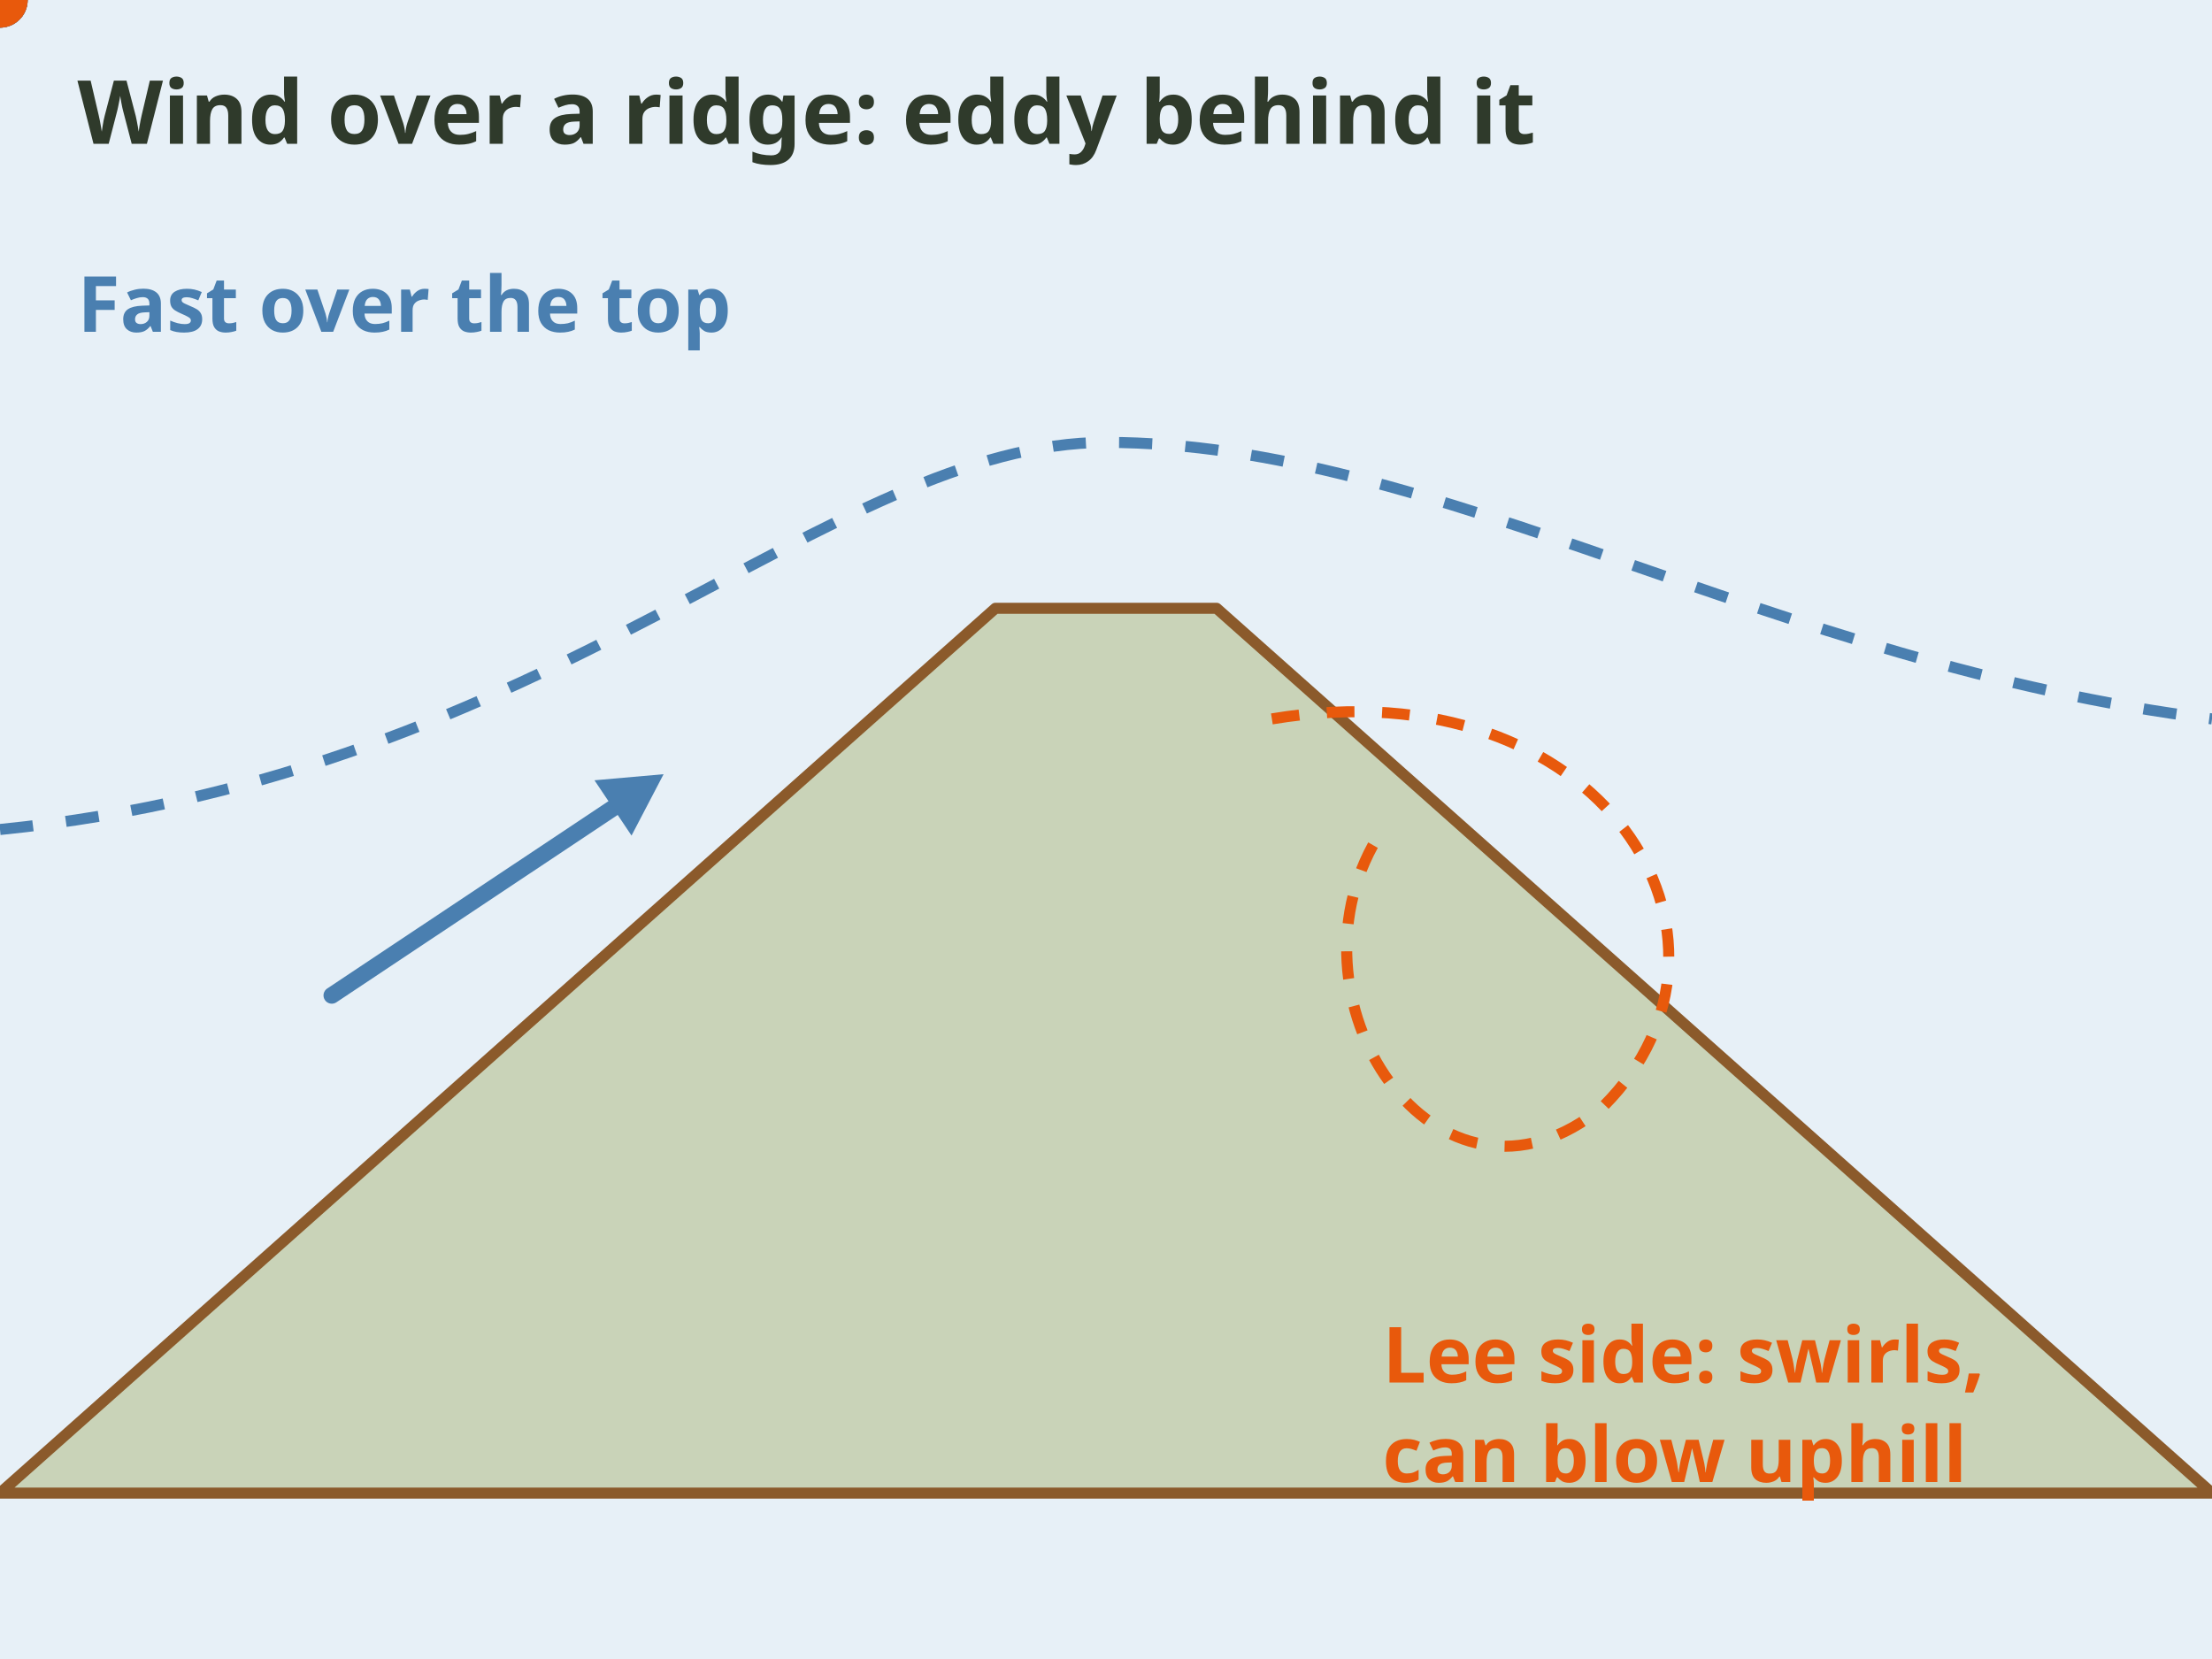
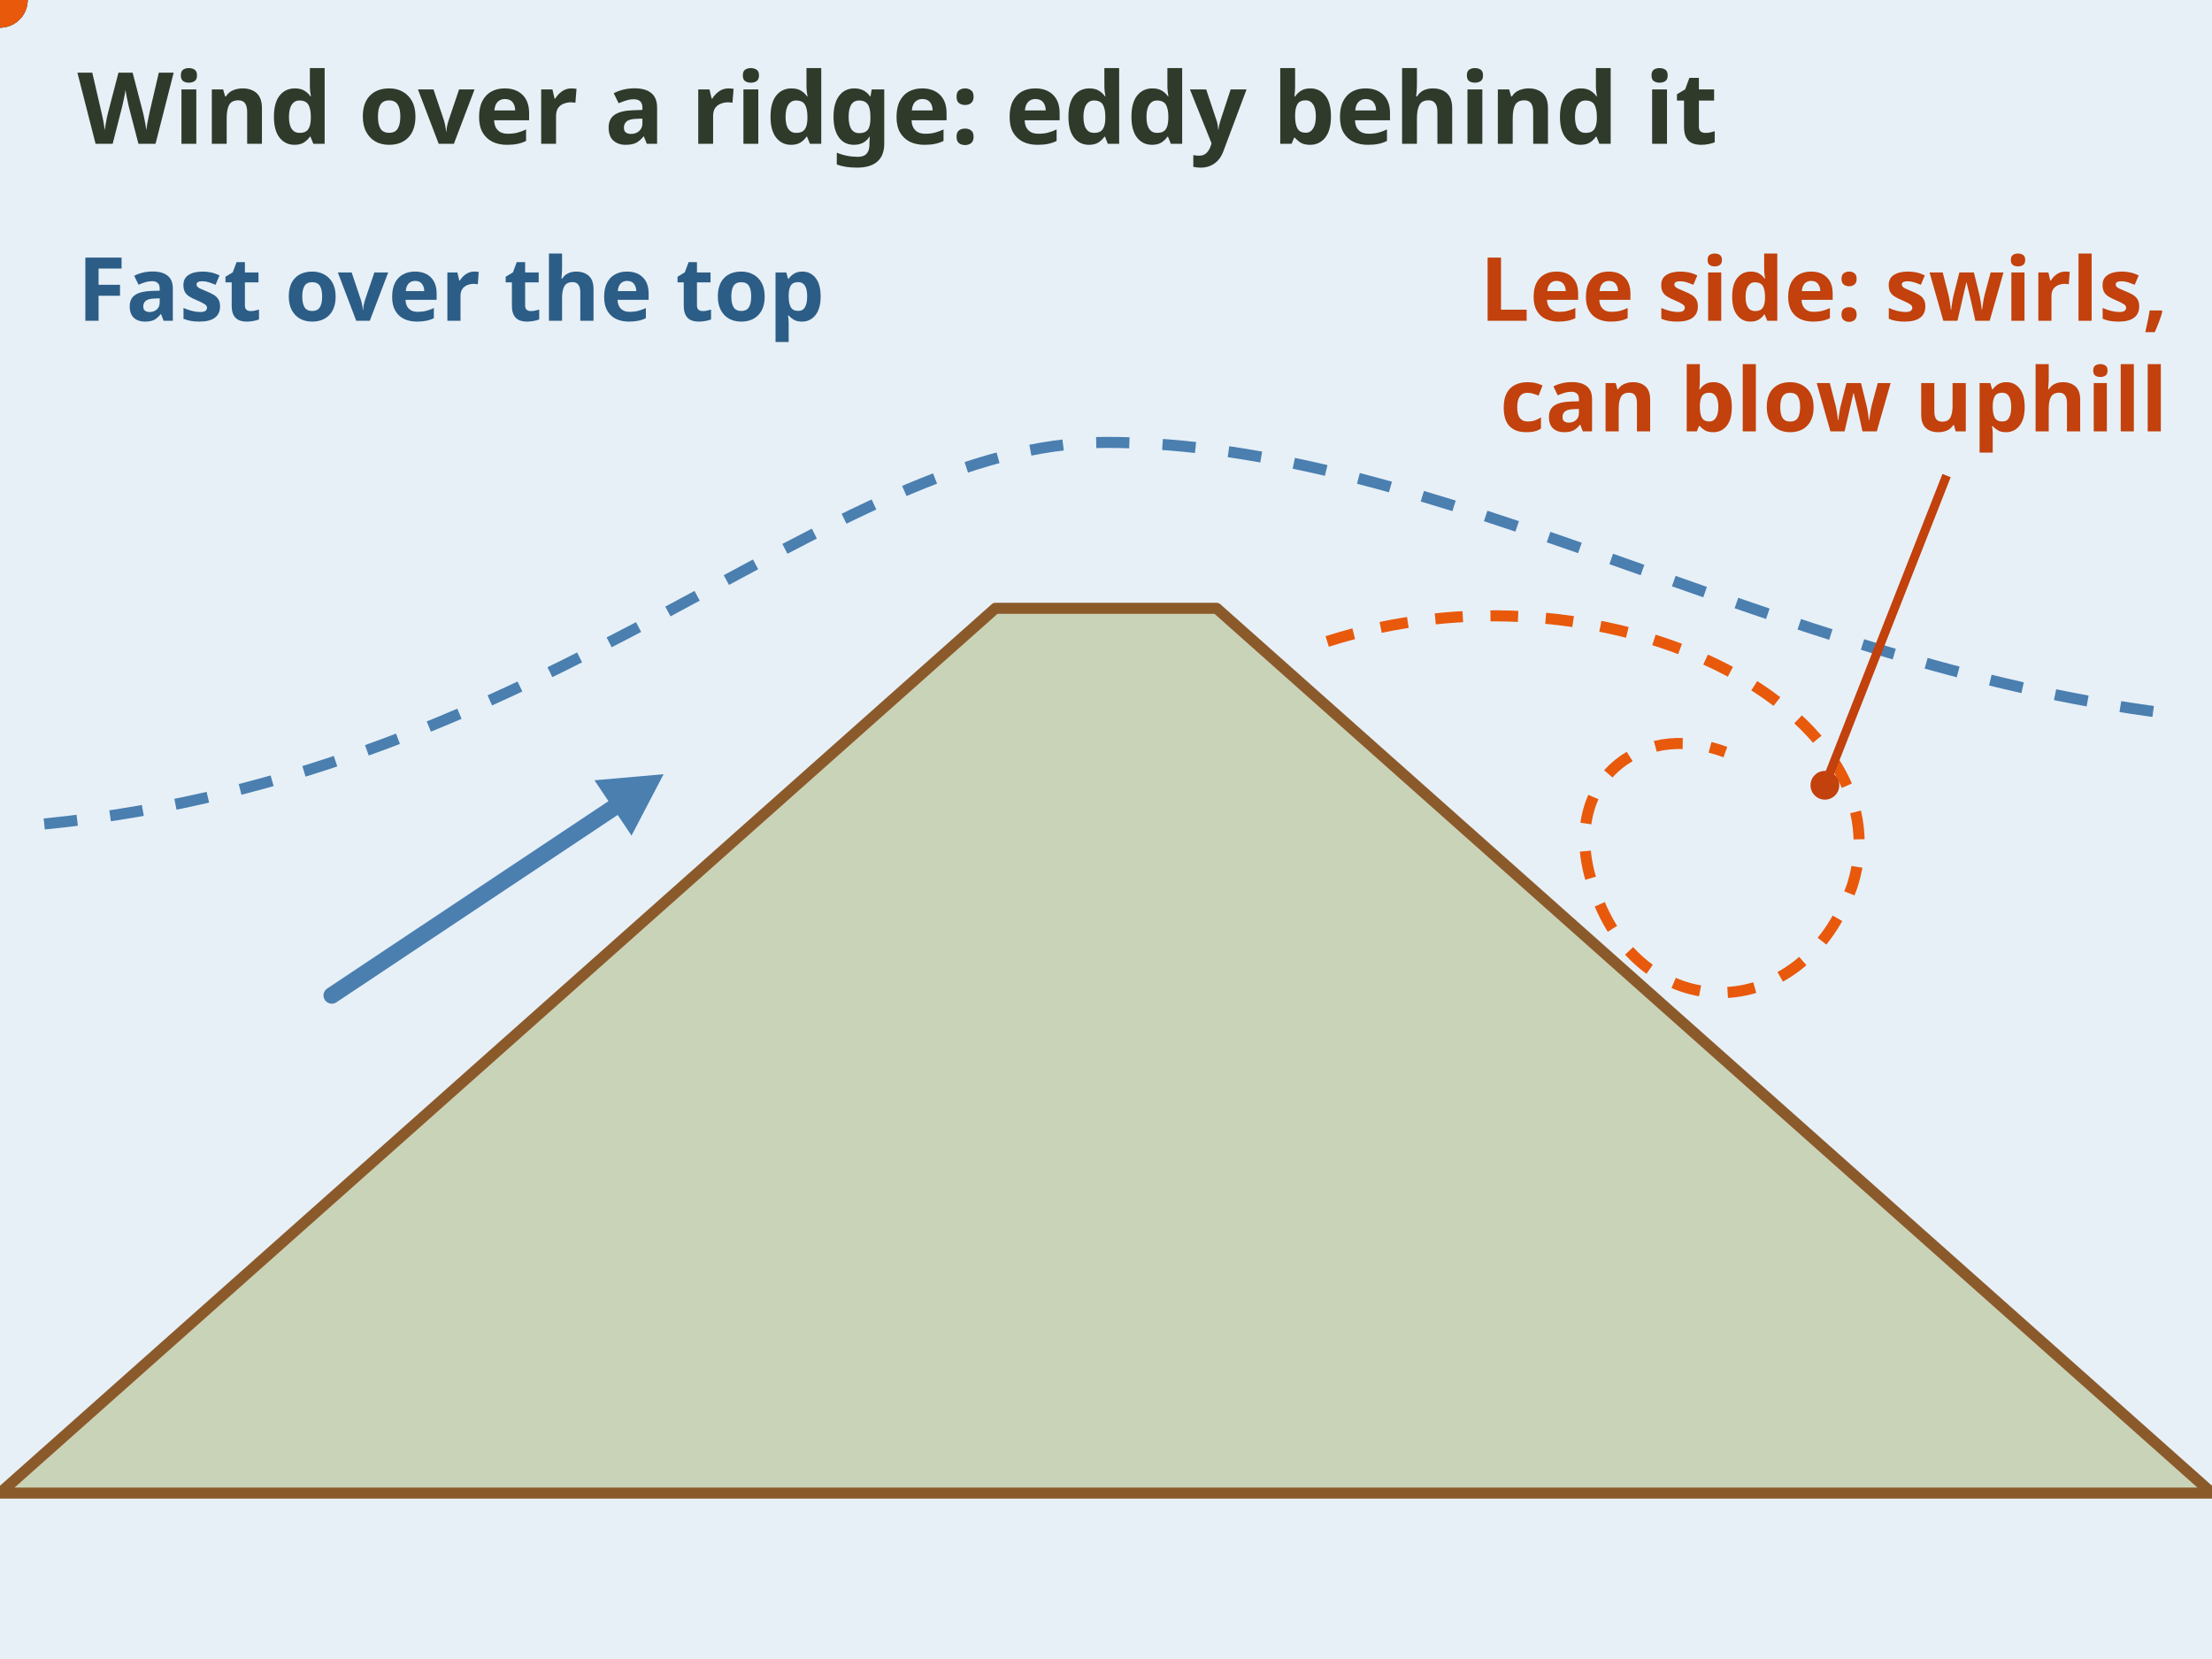
- <svg xmlns="http://www.w3.org/2000/svg" viewBox="0 0 400 300" role="img" aria-label="Animation: blue wind dots stream fast over a ridge top. On the far, lee side, orange dots circle in an eddy that can blow back uphill toward the crest.">
+ <svg xmlns="http://www.w3.org/2000/svg" viewBox="0 0 400 300" role="img" aria-label="Animation: blue wind dots stream fast over a ridge top. On the far, lee side, orange dots circle in an eddy just above the slope; near the ground the eddy blows back uphill toward the crest.">
  <rect x="0" y="0" width="400" height="300" fill="#fffaf0" />
  <rect x="0" y="0" width="400" height="300" rx="0" fill="#e7f0f7" stroke="none" stroke-width="2" />
-   <text x="14" y="26" font-family="sans-serif" font-size="16" fill="#2f3a2b" text-anchor="start" font-weight="bold">Wind over a ridge: eddy behind it</text>
+   <text x="14" y="26" font-family="sans-serif" font-size="18" fill="#2f3a2b" text-anchor="start" font-weight="bold">Wind over a ridge: eddy behind it</text>
  <path d="M0 270 L180 110 L220 110 L400 270 Z" fill="#c9d3b8" stroke="#8b5a2b" stroke-width="2" stroke-linejoin="round" stroke-linecap="round" />
-   <path id="fn-wd-lee-p1" d="M0 150 C 100 140, 150 80, 200 80 C 260 80, 320 120, 400 130" fill="none" stroke="#4a7fb0" stroke-width="2" stroke-dasharray="6 6" />
-   <path id="fn-wd-lee-p2" d="M230 130 C 290 120, 320 170, 290 200 C 260 225, 230 180, 250 150" fill="none" stroke="#e8590c" stroke-width="2" stroke-dasharray="5 5" />
+   <path id="fn-wd-lee-p1" d="M8 149 C 100 140, 150 80, 200 80 C 260 80, 320 120, 392 129" fill="none" stroke="#4a7fb0" stroke-width="2" stroke-dasharray="6 6" />
+   <path id="fn-wd-lee-p2" d="M240 116 C 290 100, 345 128, 335 160 C 326 186, 296 186, 288 160 C 282 142, 296 130, 312 136" fill="none" stroke="#e8590c" stroke-width="2" stroke-dasharray="5 5" />
  <circle r="5" fill="#4a7fb0">
    <animateMotion dur="3s" begin="0s" repeatCount="indefinite">
      <mpath href="#fn-wd-lee-p1" />
    </animateMotion>
  </circle>
  <circle r="5" fill="#e8590c">
    <animateMotion dur="3s" begin="0s" repeatCount="indefinite">
      <mpath href="#fn-wd-lee-p2" />
    </animateMotion>
  </circle>
  <circle r="5" fill="#4a7fb0">
    <animateMotion dur="3s" begin="1s" repeatCount="indefinite">
      <mpath href="#fn-wd-lee-p1" />
    </animateMotion>
  </circle>
  <circle r="5" fill="#e8590c">
    <animateMotion dur="3s" begin="1s" repeatCount="indefinite">
      <mpath href="#fn-wd-lee-p2" />
    </animateMotion>
  </circle>
  <circle r="5" fill="#4a7fb0">
    <animateMotion dur="3s" begin="2s" repeatCount="indefinite">
      <mpath href="#fn-wd-lee-p1" />
    </animateMotion>
  </circle>
  <circle r="5" fill="#e8590c">
    <animateMotion dur="3s" begin="2s" repeatCount="indefinite">
      <mpath href="#fn-wd-lee-p2" />
    </animateMotion>
  </circle>
-   <text x="14" y="60" font-family="sans-serif" font-size="14" fill="#4a7fb0" text-anchor="start" font-weight="bold">Fast over the top</text>
-   <text x="250" y="250" font-family="sans-serif" font-size="14" fill="#e8590c" text-anchor="start" font-weight="bold">Lee side: swirls,</text>
-   <text x="250" y="268" font-family="sans-serif" font-size="14" fill="#e8590c" text-anchor="start" font-weight="bold">can blow uphill</text>
+   <text x="14" y="58" font-family="sans-serif" font-size="16" fill="#2c5d86" text-anchor="start" font-weight="bold">Fast over the top</text>
+   <line x1="330" y1="142" x2="352" y2="86" stroke="#c2410c" stroke-width="1.6" />
+   <circle cx="330" cy="142" r="2.6" fill="#c2410c" />
+   <text x="392" y="58" font-family="sans-serif" font-size="16" fill="#c2410c" text-anchor="end" font-weight="bold">Lee side: swirls,</text>
+   <text x="392" y="78" font-family="sans-serif" font-size="16" fill="#c2410c" text-anchor="end" font-weight="bold">can blow uphill</text>
  <line x1="60" y1="180" x2="113.6" y2="144.3" stroke="#4a7fb0" stroke-width="3" stroke-linecap="round" />
  <polygon points="120.0,140.0 107.5,141.1 114.2,151.1" fill="#4a7fb0" />
</svg>
